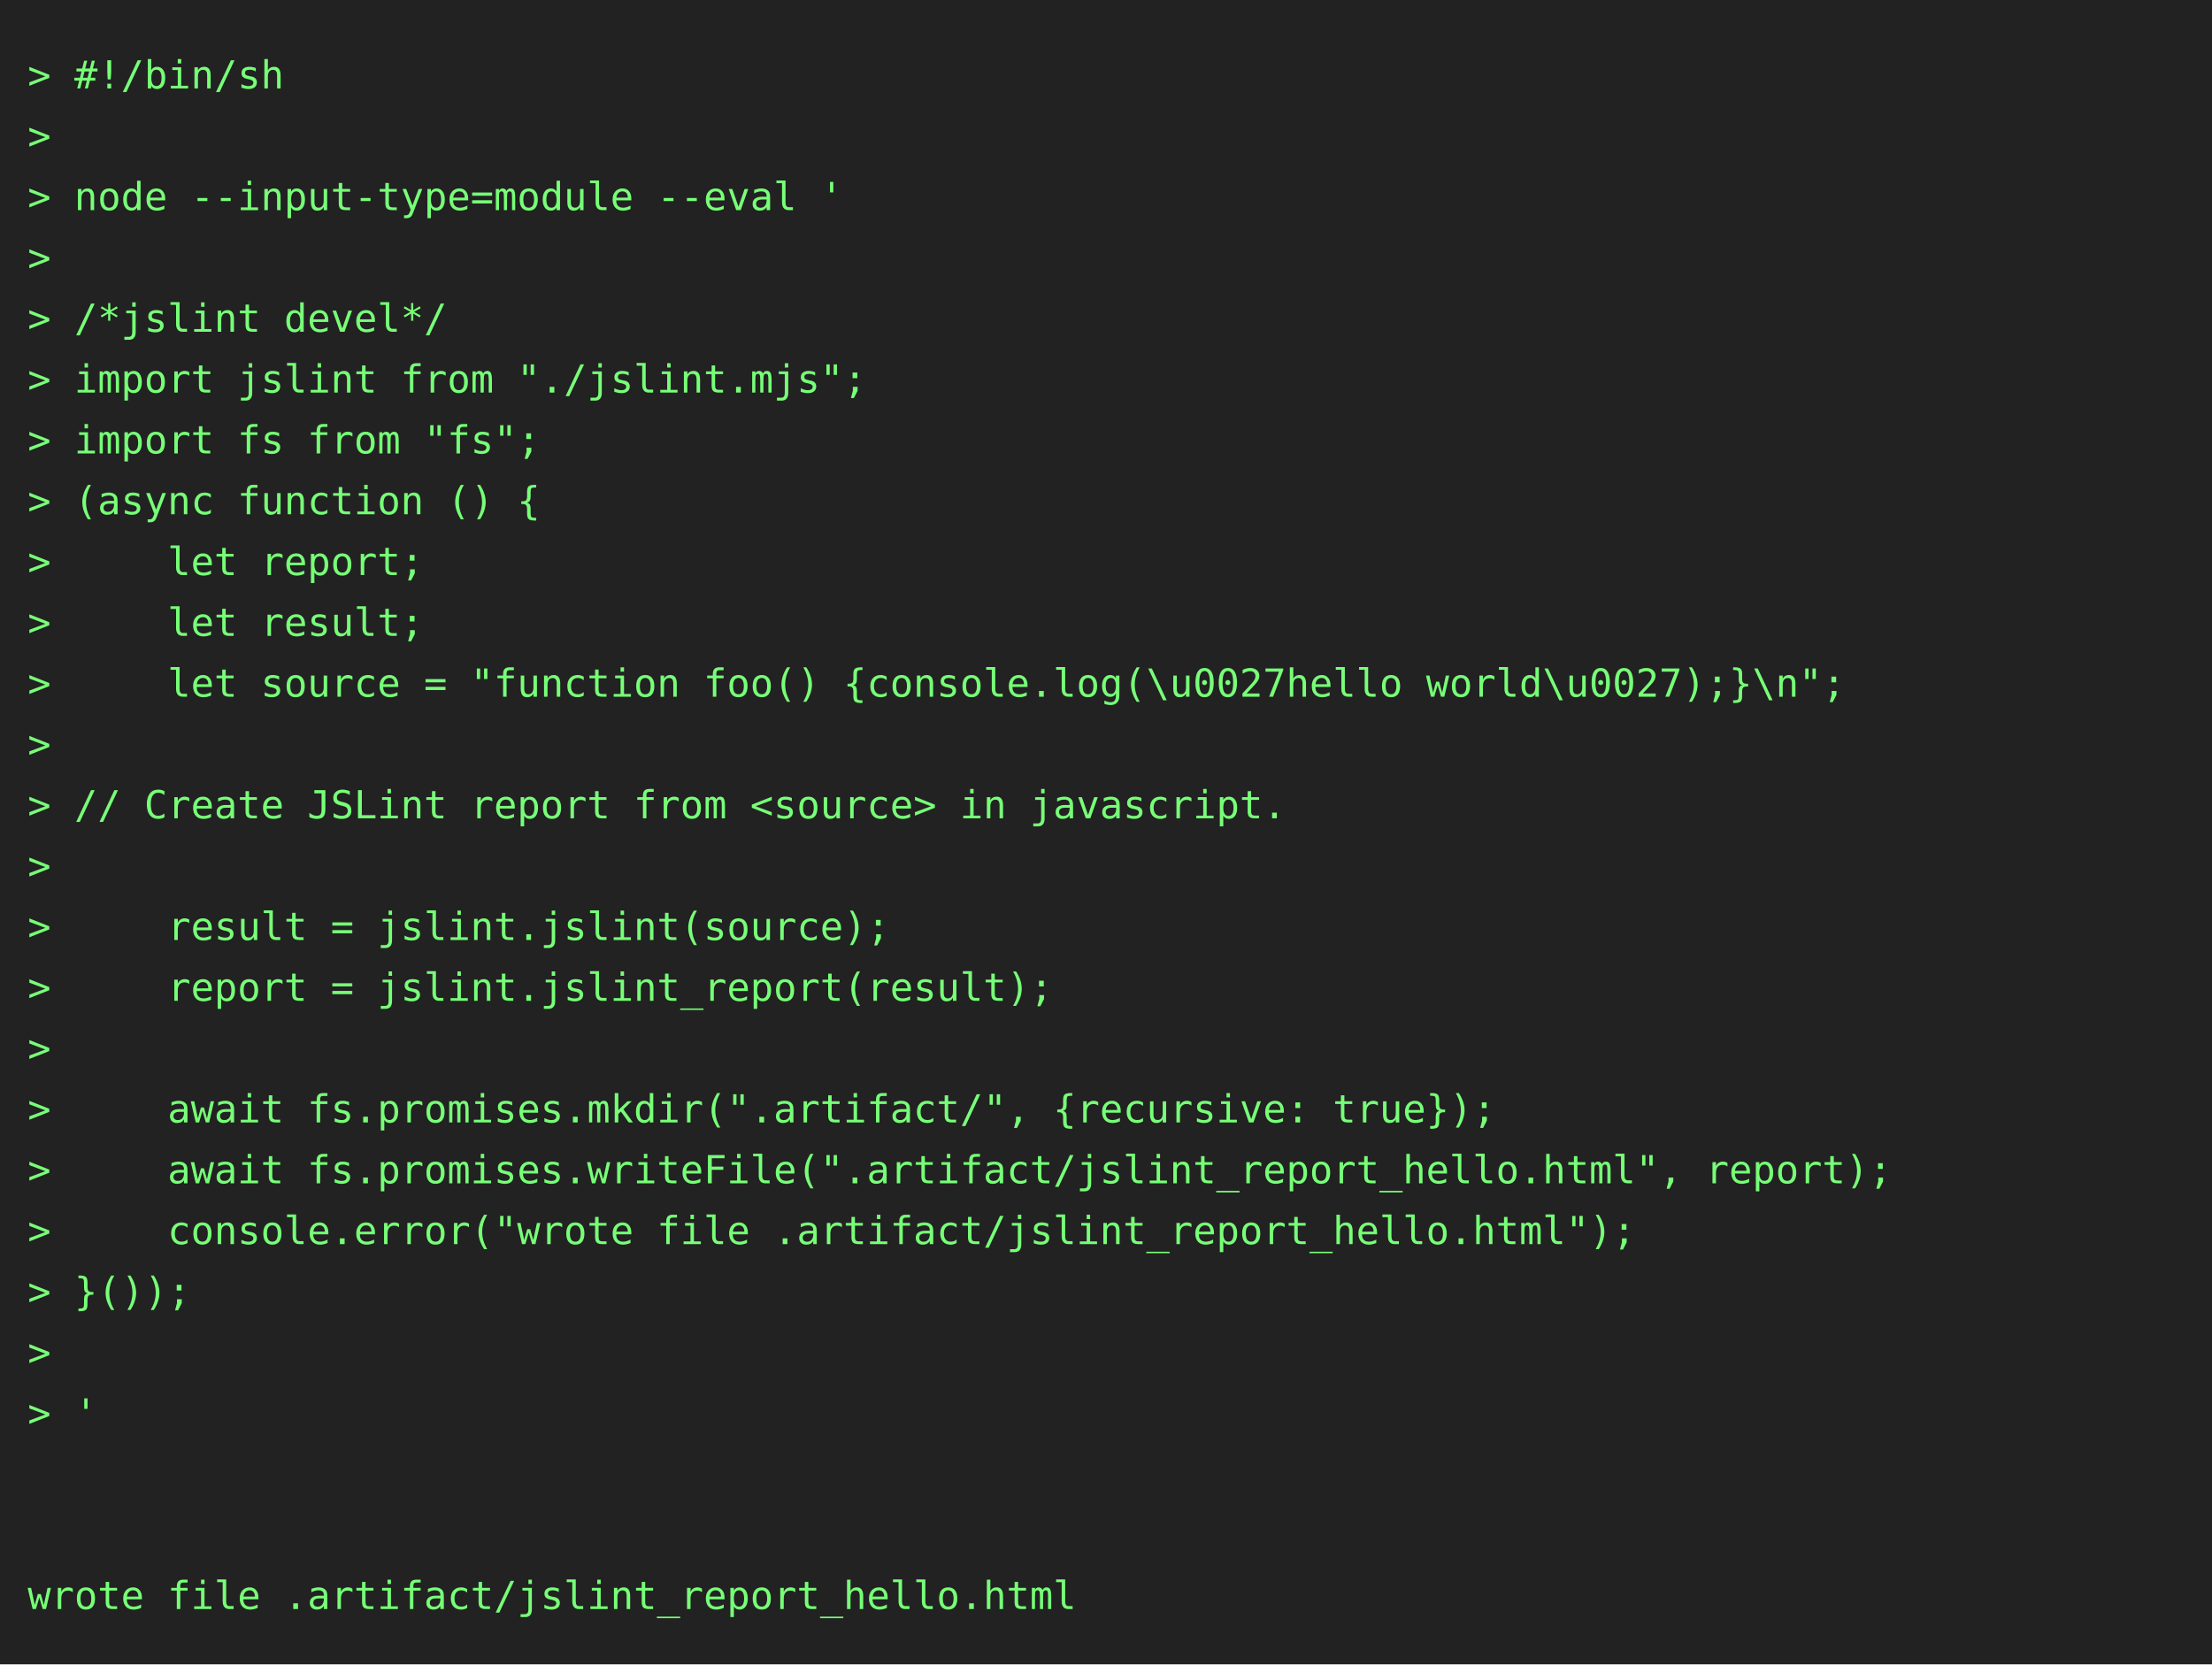
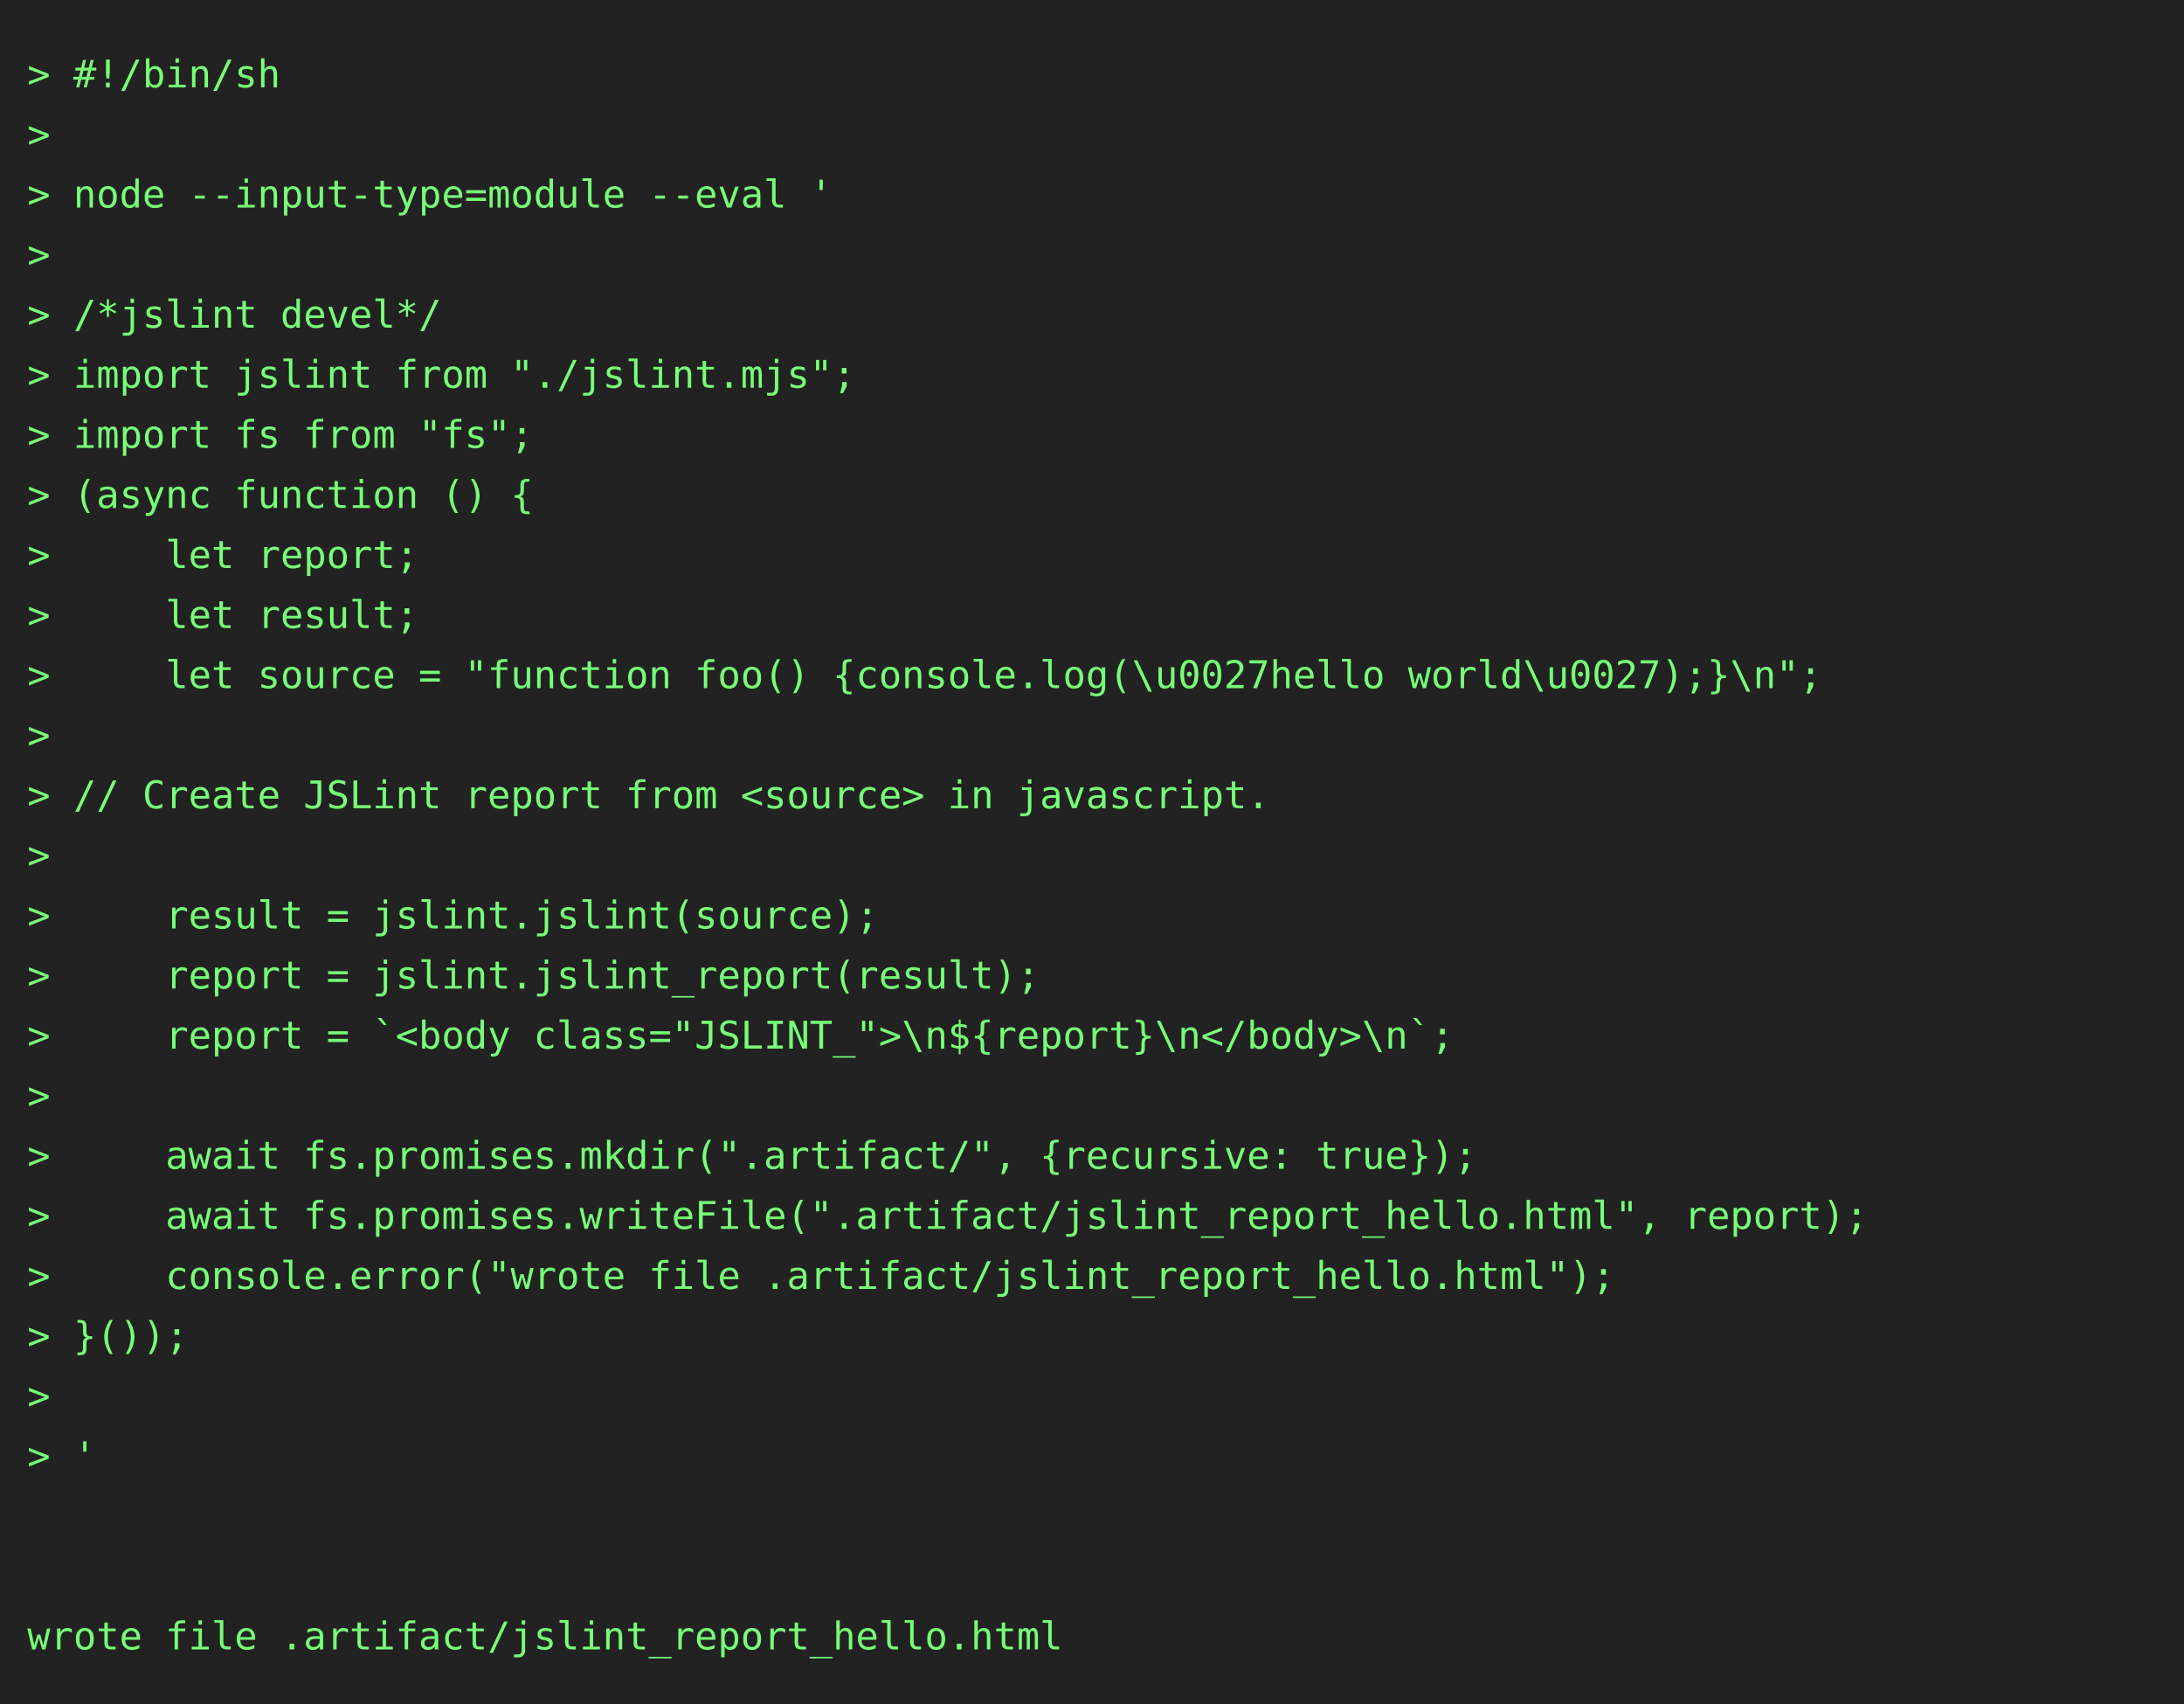
- <svg xmlns="http://www.w3.org/2000/svg" height="602" width="800">
-   <rect height="602" fill="#222" width="800" />
+ <svg xmlns="http://www.w3.org/2000/svg" height="624" width="800">
+   <rect height="624" fill="#222" width="800" />
  <text fill="#7f7" font-family="consolas, menlo, monospace" font-size="14" xml:space="preserve">
    <tspan lengthAdjust="spacingAndGlyphs" textLength="768" x="10" y="32">&gt; #!/bin/sh                                                                                      </tspan>
    <tspan lengthAdjust="spacingAndGlyphs" textLength="768" x="10" y="54">&gt;                                                                                                </tspan>
    <tspan lengthAdjust="spacingAndGlyphs" textLength="768" x="10" y="76">&gt; node --input-type=module --eval '                                                              </tspan>
    <tspan lengthAdjust="spacingAndGlyphs" textLength="768" x="10" y="98">&gt;                                                                                                </tspan>
    <tspan lengthAdjust="spacingAndGlyphs" textLength="768" x="10" y="120">&gt; /*jslint devel*/                                                                               </tspan>
    <tspan lengthAdjust="spacingAndGlyphs" textLength="768" x="10" y="142">&gt; import jslint from "./jslint.mjs";                                                             </tspan>
    <tspan lengthAdjust="spacingAndGlyphs" textLength="768" x="10" y="164">&gt; import fs from "fs";                                                                           </tspan>
    <tspan lengthAdjust="spacingAndGlyphs" textLength="768" x="10" y="186">&gt; (async function () {                                                                           </tspan>
    <tspan lengthAdjust="spacingAndGlyphs" textLength="768" x="10" y="208">&gt;     let report;                                                                                </tspan>
    <tspan lengthAdjust="spacingAndGlyphs" textLength="768" x="10" y="230">&gt;     let result;                                                                                </tspan>
    <tspan lengthAdjust="spacingAndGlyphs" textLength="768" x="10" y="252">&gt;     let source = "function foo() {console.log(\u0027hello world\u0027);}\n";                   </tspan>
    <tspan lengthAdjust="spacingAndGlyphs" textLength="768" x="10" y="274">&gt;                                                                                                </tspan>
    <tspan lengthAdjust="spacingAndGlyphs" textLength="768" x="10" y="296">&gt; // Create JSLint report from &lt;source&gt; in javascript.                                           </tspan>
    <tspan lengthAdjust="spacingAndGlyphs" textLength="768" x="10" y="318">&gt;                                                                                                </tspan>
    <tspan lengthAdjust="spacingAndGlyphs" textLength="768" x="10" y="340">&gt;     result = jslint.jslint(source);                                                            </tspan>
    <tspan lengthAdjust="spacingAndGlyphs" textLength="768" x="10" y="362">&gt;     report = jslint.jslint_report(result);                                                     </tspan>
-     <tspan lengthAdjust="spacingAndGlyphs" textLength="768" x="10" y="384">&gt;                                                                                                </tspan>
-     <tspan lengthAdjust="spacingAndGlyphs" textLength="768" x="10" y="406">&gt;     await fs.promises.mkdir(".artifact/", {recursive: true});                                  </tspan>
-     <tspan lengthAdjust="spacingAndGlyphs" textLength="768" x="10" y="428">&gt;     await fs.promises.writeFile(".artifact/jslint_report_hello.html", report);                 </tspan>
-     <tspan lengthAdjust="spacingAndGlyphs" textLength="768" x="10" y="450">&gt;     console.error("wrote file .artifact/jslint_report_hello.html");                            </tspan>
-     <tspan lengthAdjust="spacingAndGlyphs" textLength="768" x="10" y="472">&gt; }());                                                                                          </tspan>
-     <tspan lengthAdjust="spacingAndGlyphs" textLength="768" x="10" y="494">&gt;                                                                                                </tspan>
-     <tspan lengthAdjust="spacingAndGlyphs" textLength="768" x="10" y="516">&gt; '                                                                                              </tspan>
-     <tspan lengthAdjust="spacingAndGlyphs" textLength="768" x="10" y="538">                                                                                                 </tspan>
+     <tspan lengthAdjust="spacingAndGlyphs" textLength="768" x="10" y="384">&gt;     report = `&lt;body class="JSLINT_"&gt;\n${report}\n&lt;/body&gt;\n`;                                   </tspan>
+     <tspan lengthAdjust="spacingAndGlyphs" textLength="768" x="10" y="406">&gt;                                                                                                </tspan>
+     <tspan lengthAdjust="spacingAndGlyphs" textLength="768" x="10" y="428">&gt;     await fs.promises.mkdir(".artifact/", {recursive: true});                                  </tspan>
+     <tspan lengthAdjust="spacingAndGlyphs" textLength="768" x="10" y="450">&gt;     await fs.promises.writeFile(".artifact/jslint_report_hello.html", report);                 </tspan>
+     <tspan lengthAdjust="spacingAndGlyphs" textLength="768" x="10" y="472">&gt;     console.error("wrote file .artifact/jslint_report_hello.html");                            </tspan>
+     <tspan lengthAdjust="spacingAndGlyphs" textLength="768" x="10" y="494">&gt; }());                                                                                          </tspan>
+     <tspan lengthAdjust="spacingAndGlyphs" textLength="768" x="10" y="516">&gt;                                                                                                </tspan>
+     <tspan lengthAdjust="spacingAndGlyphs" textLength="768" x="10" y="538">&gt; '                                                                                              </tspan>
    <tspan lengthAdjust="spacingAndGlyphs" textLength="768" x="10" y="560">                                                                                                 </tspan>
-     <tspan lengthAdjust="spacingAndGlyphs" textLength="768" x="10" y="582">wrote file .artifact/jslint_report_hello.html                                                    </tspan>
+     <tspan lengthAdjust="spacingAndGlyphs" textLength="768" x="10" y="582">                                                                                                 </tspan>
+     <tspan lengthAdjust="spacingAndGlyphs" textLength="768" x="10" y="604">wrote file .artifact/jslint_report_hello.html                                                    </tspan>
  </text>
</svg>
